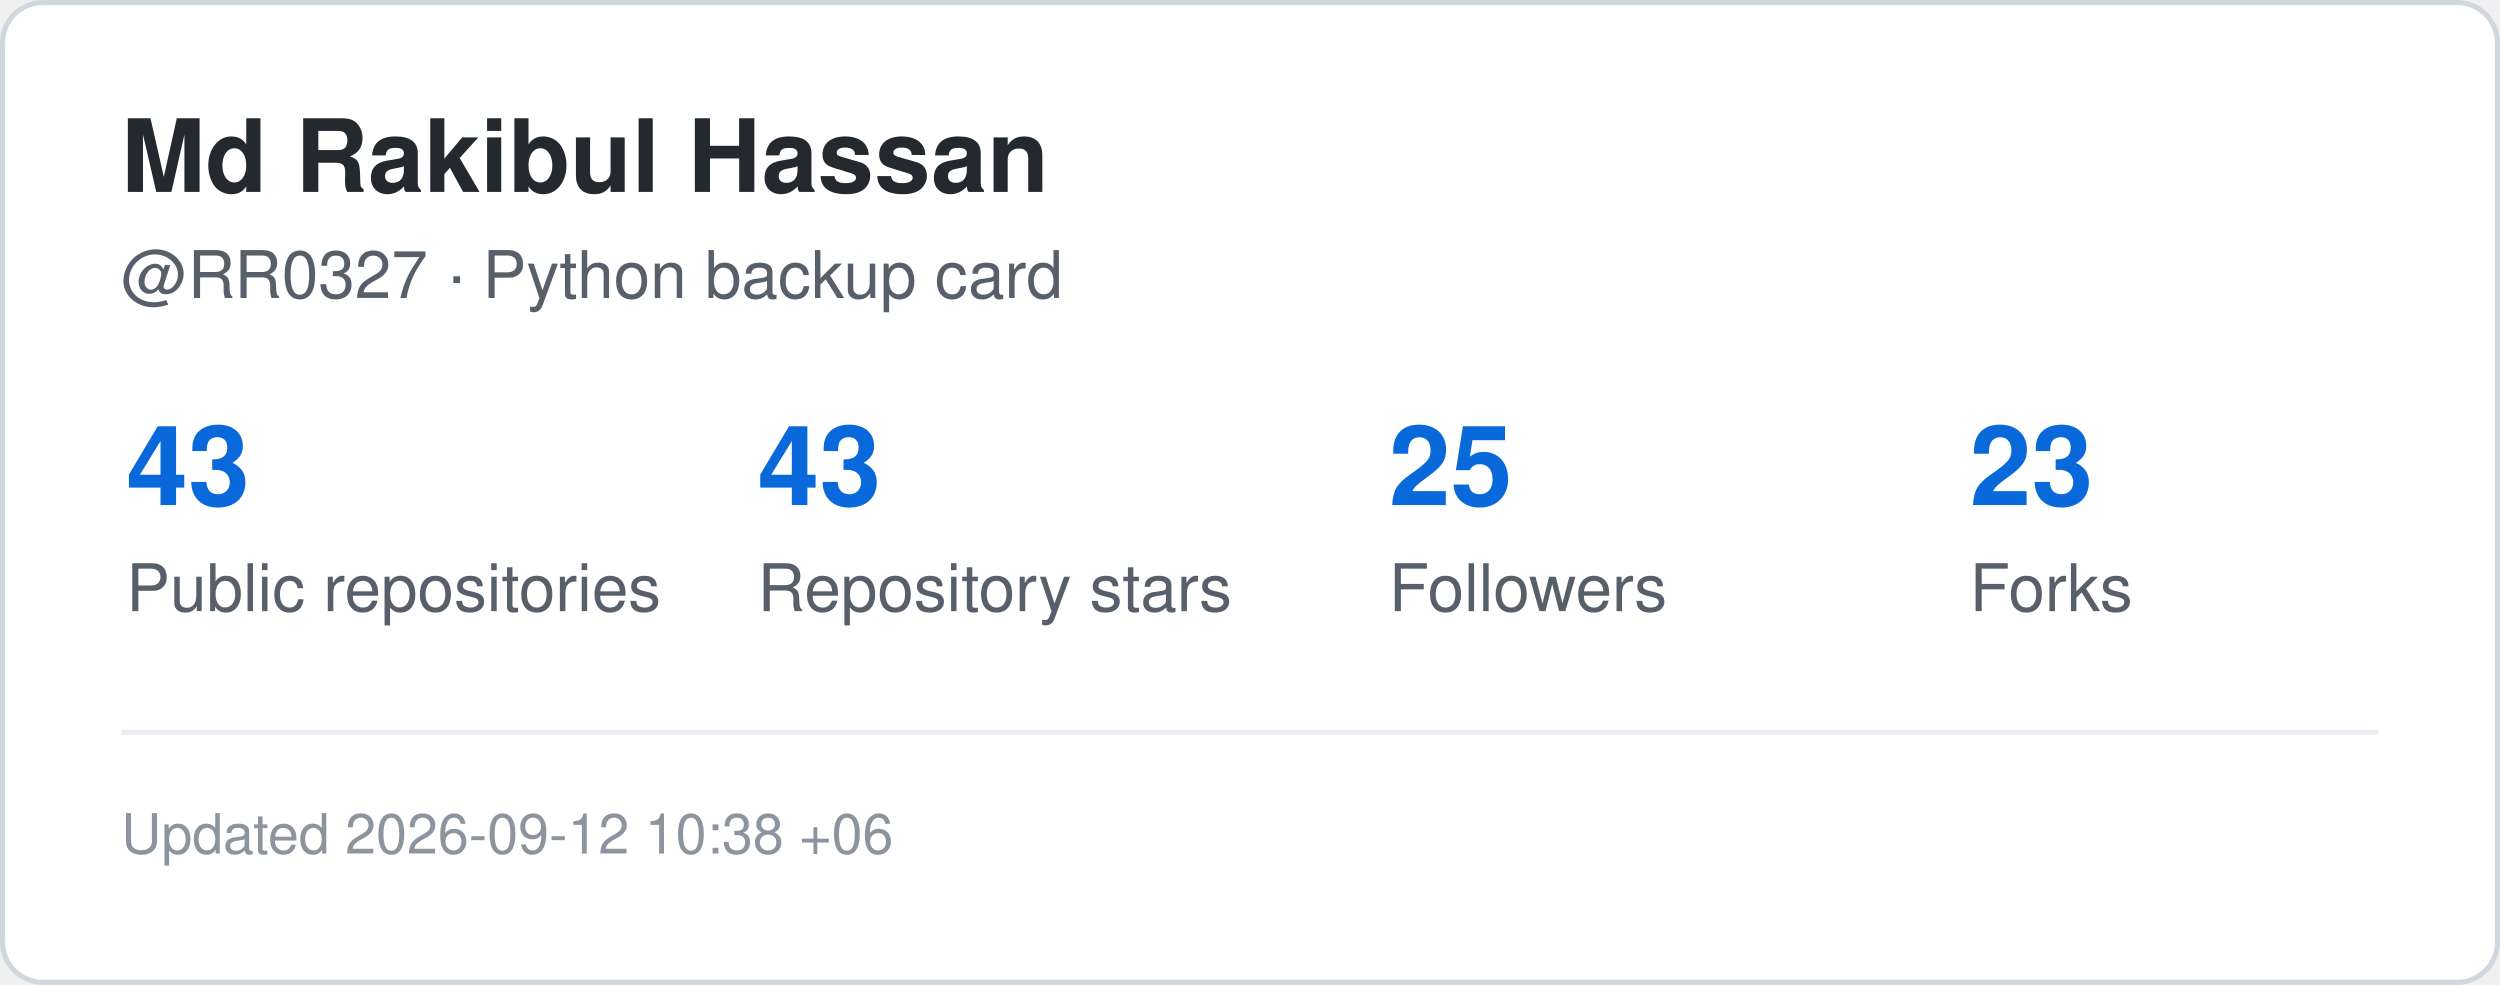
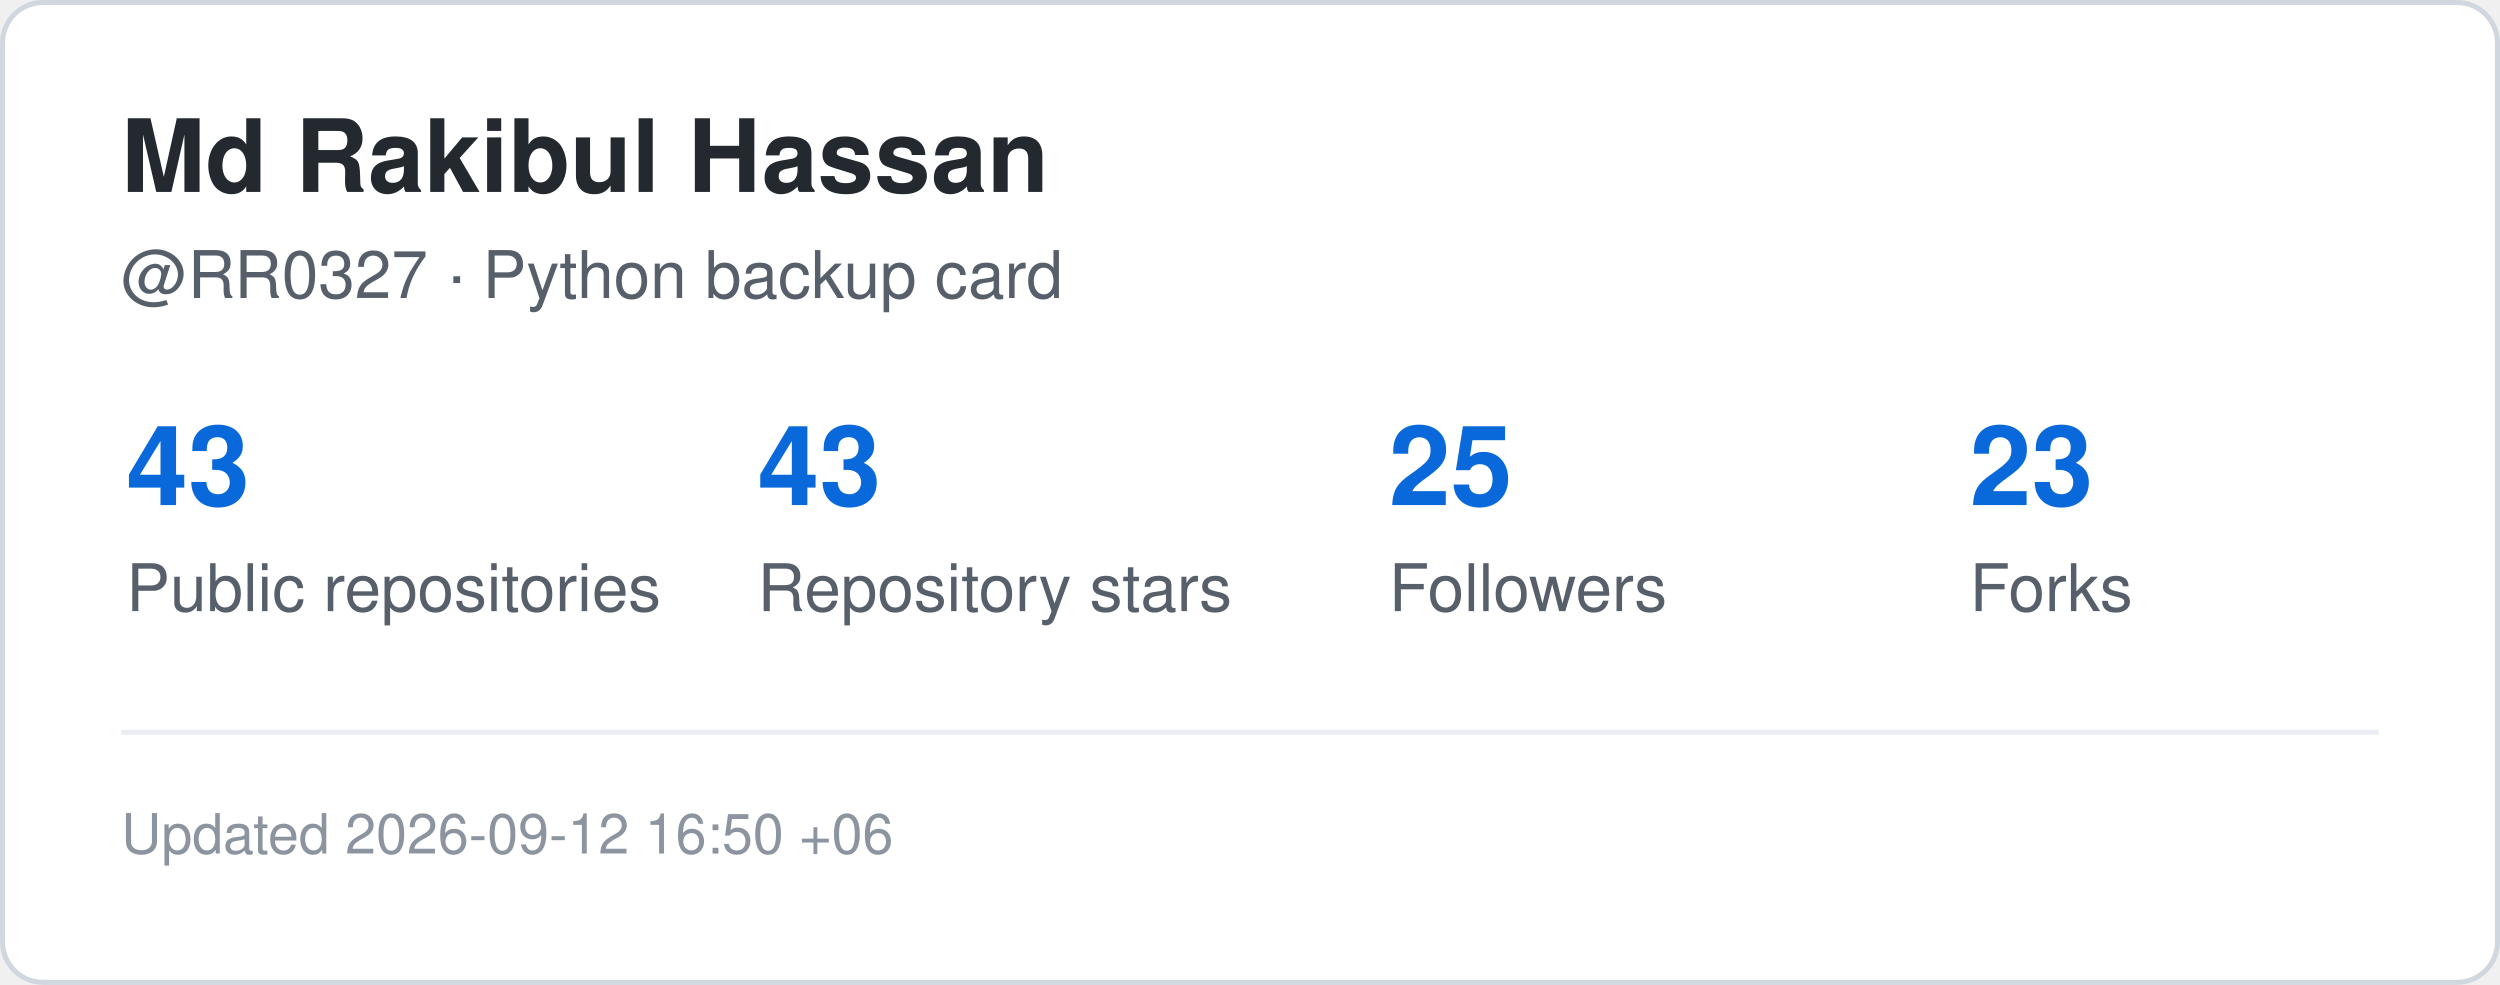
<svg xmlns="http://www.w3.org/2000/svg" width="495" height="195" viewBox="0 0 495 195" role="img" aria-label="GitHub statistics for RR0327">
  <rect x="0.5" y="0.5" width="494" height="194" rx="8" fill="#ffffff" stroke="#d0d7de" />
  <style>
    .title {
      font: 700 20px -apple-system,BlinkMacSystemFont,"Segoe UI",Helvetica,Arial,sans-serif;
      fill: #24292f;
    }
    .label {
      font: 500 13px -apple-system,BlinkMacSystemFont,"Segoe UI",Helvetica,Arial,sans-serif;
      fill: #57606a;
    }
    .value {
      font: 700 22px -apple-system,BlinkMacSystemFont,"Segoe UI",Helvetica,Arial,sans-serif;
      fill: #0969da;
    }
    .small {
      font: 400 11px -apple-system,BlinkMacSystemFont,"Segoe UI",Helvetica,Arial,sans-serif;
      fill: #8c959f;
    }
  </style>
  <text x="24" y="38" class="title">Md Rakibul Hassan</text>
  <text x="24" y="59" class="label">@RR0327 · Python backup card</text>
  <text x="25" y="100" class="value">43</text>
  <text x="25" y="121" class="label">Public repositories</text>
  <text x="150" y="100" class="value">43</text>
  <text x="150" y="121" class="label">Repository stars</text>
  <text x="275" y="100" class="value">25</text>
  <text x="275" y="121" class="label">Followers</text>
  <text x="390" y="100" class="value">23</text>
  <text x="390" y="121" class="label">Forks</text>
  <line x1="24" y1="145" x2="471" y2="145" stroke="#eaeef2" />
  <text x="24" y="169" class="small">
-     Updated 2026-09-12 10:38 +06
+     Updated 2026-09-12 16:50 +06
  </text>
</svg>
